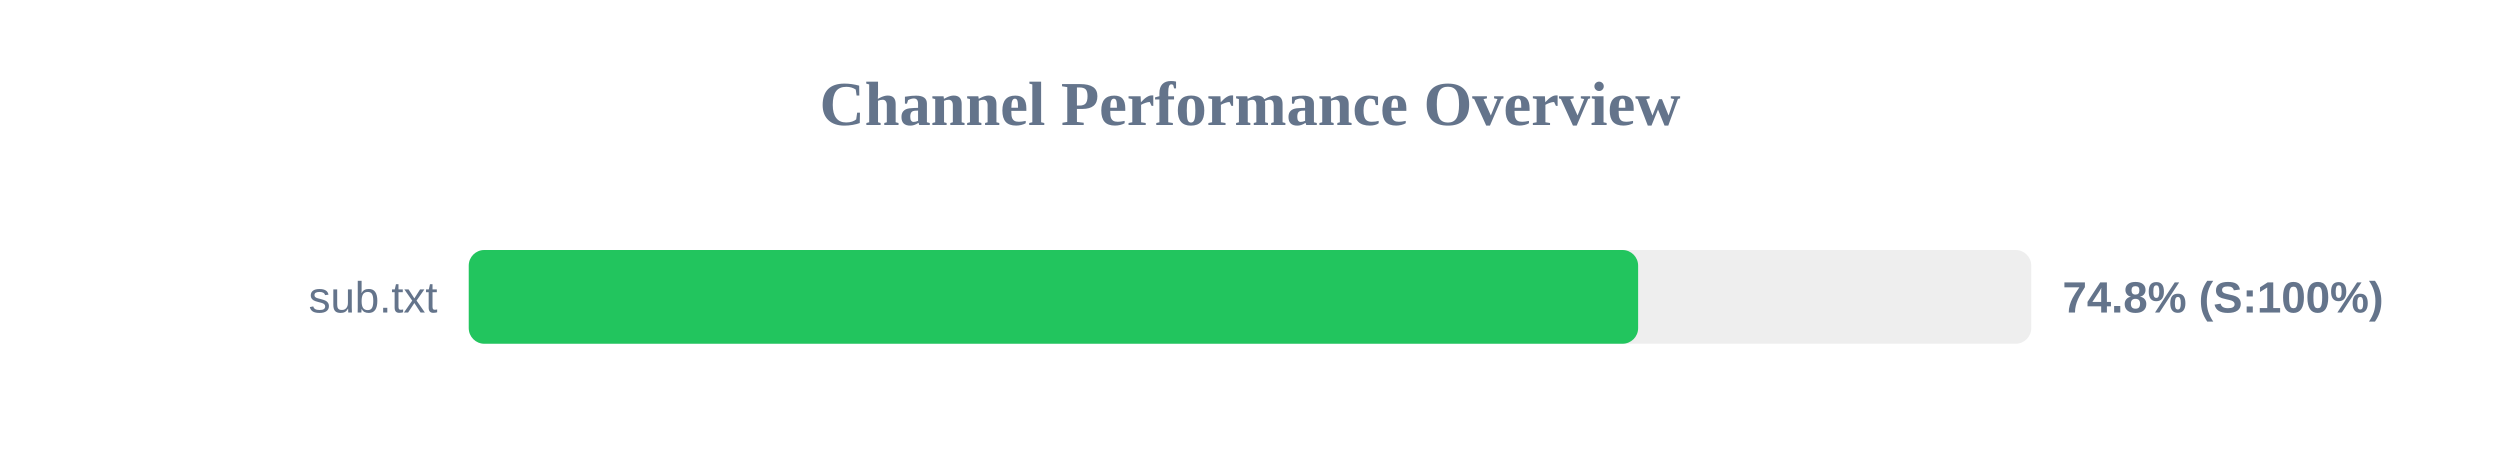
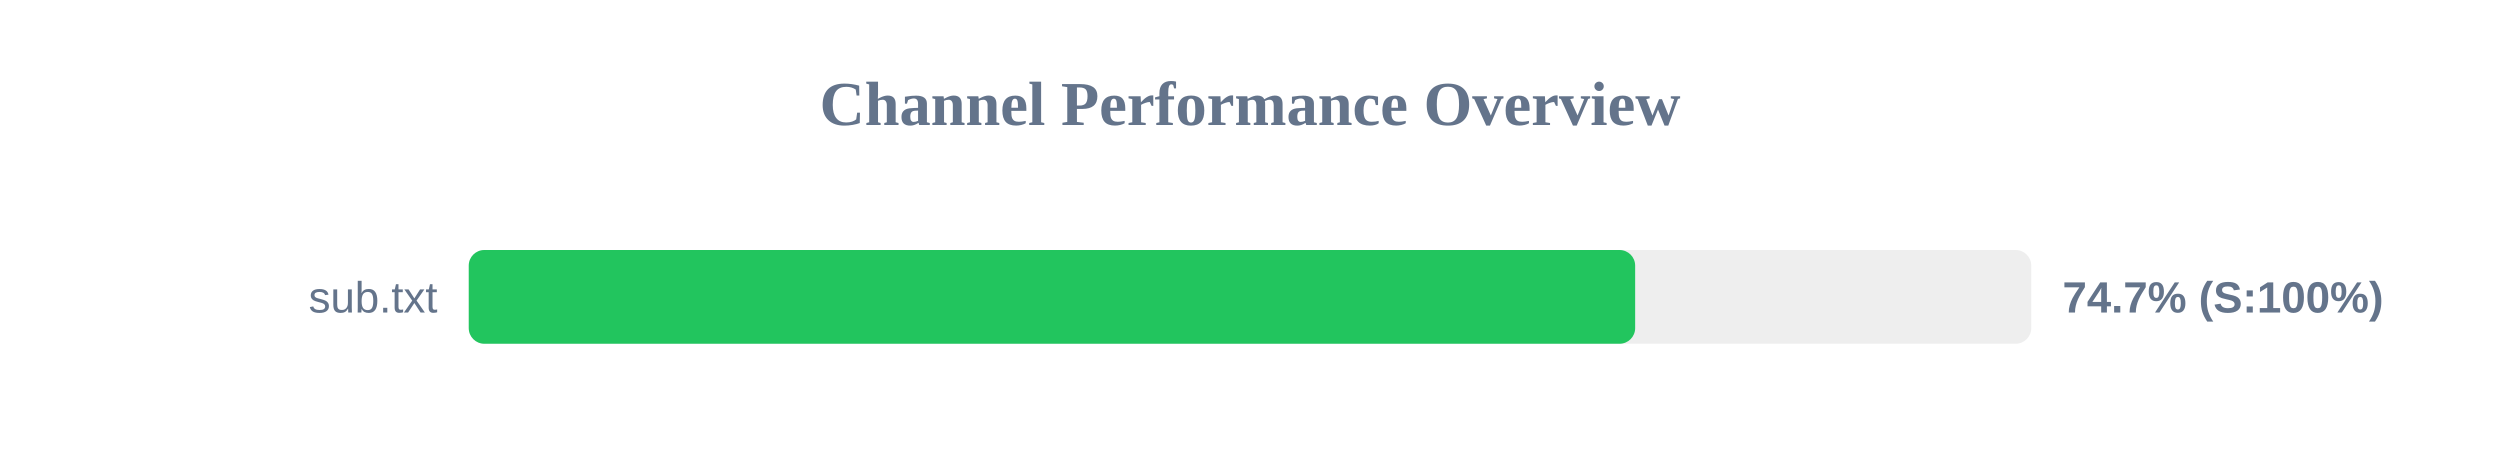
<svg xmlns="http://www.w3.org/2000/svg" width="800" height="150" version="1.1">
  <style>
        .row { font: 14px Arial; fill: #64748b; }
        .score { font: bold 14px Arial; fill: #64748b; }
    </style>
  <text x="400" y="40" text-anchor="middle" font-size="20px" font-weight="bold" fill="#64748b">Channel Performance Overview</text>
  <rect x="150" y="80" width="500" height="30" fill="#eee" rx="5" />
-   <rect x="150" y="80" width="374.2" height="30" fill="#22c55e" rx="5" />
+   <rect x="150" y="80" width="373.25" height="30" fill="#22c55e" rx="5" />
  <text x="140" y="100" text-anchor="end" class="row">sub.txt</text>
-   <text x="660" y="100" text-anchor="start" class="score">74.8% (S:100%)</text>
+   <text x="660" y="100" text-anchor="start" class="score">74.7% (S:100%)</text>
</svg>
